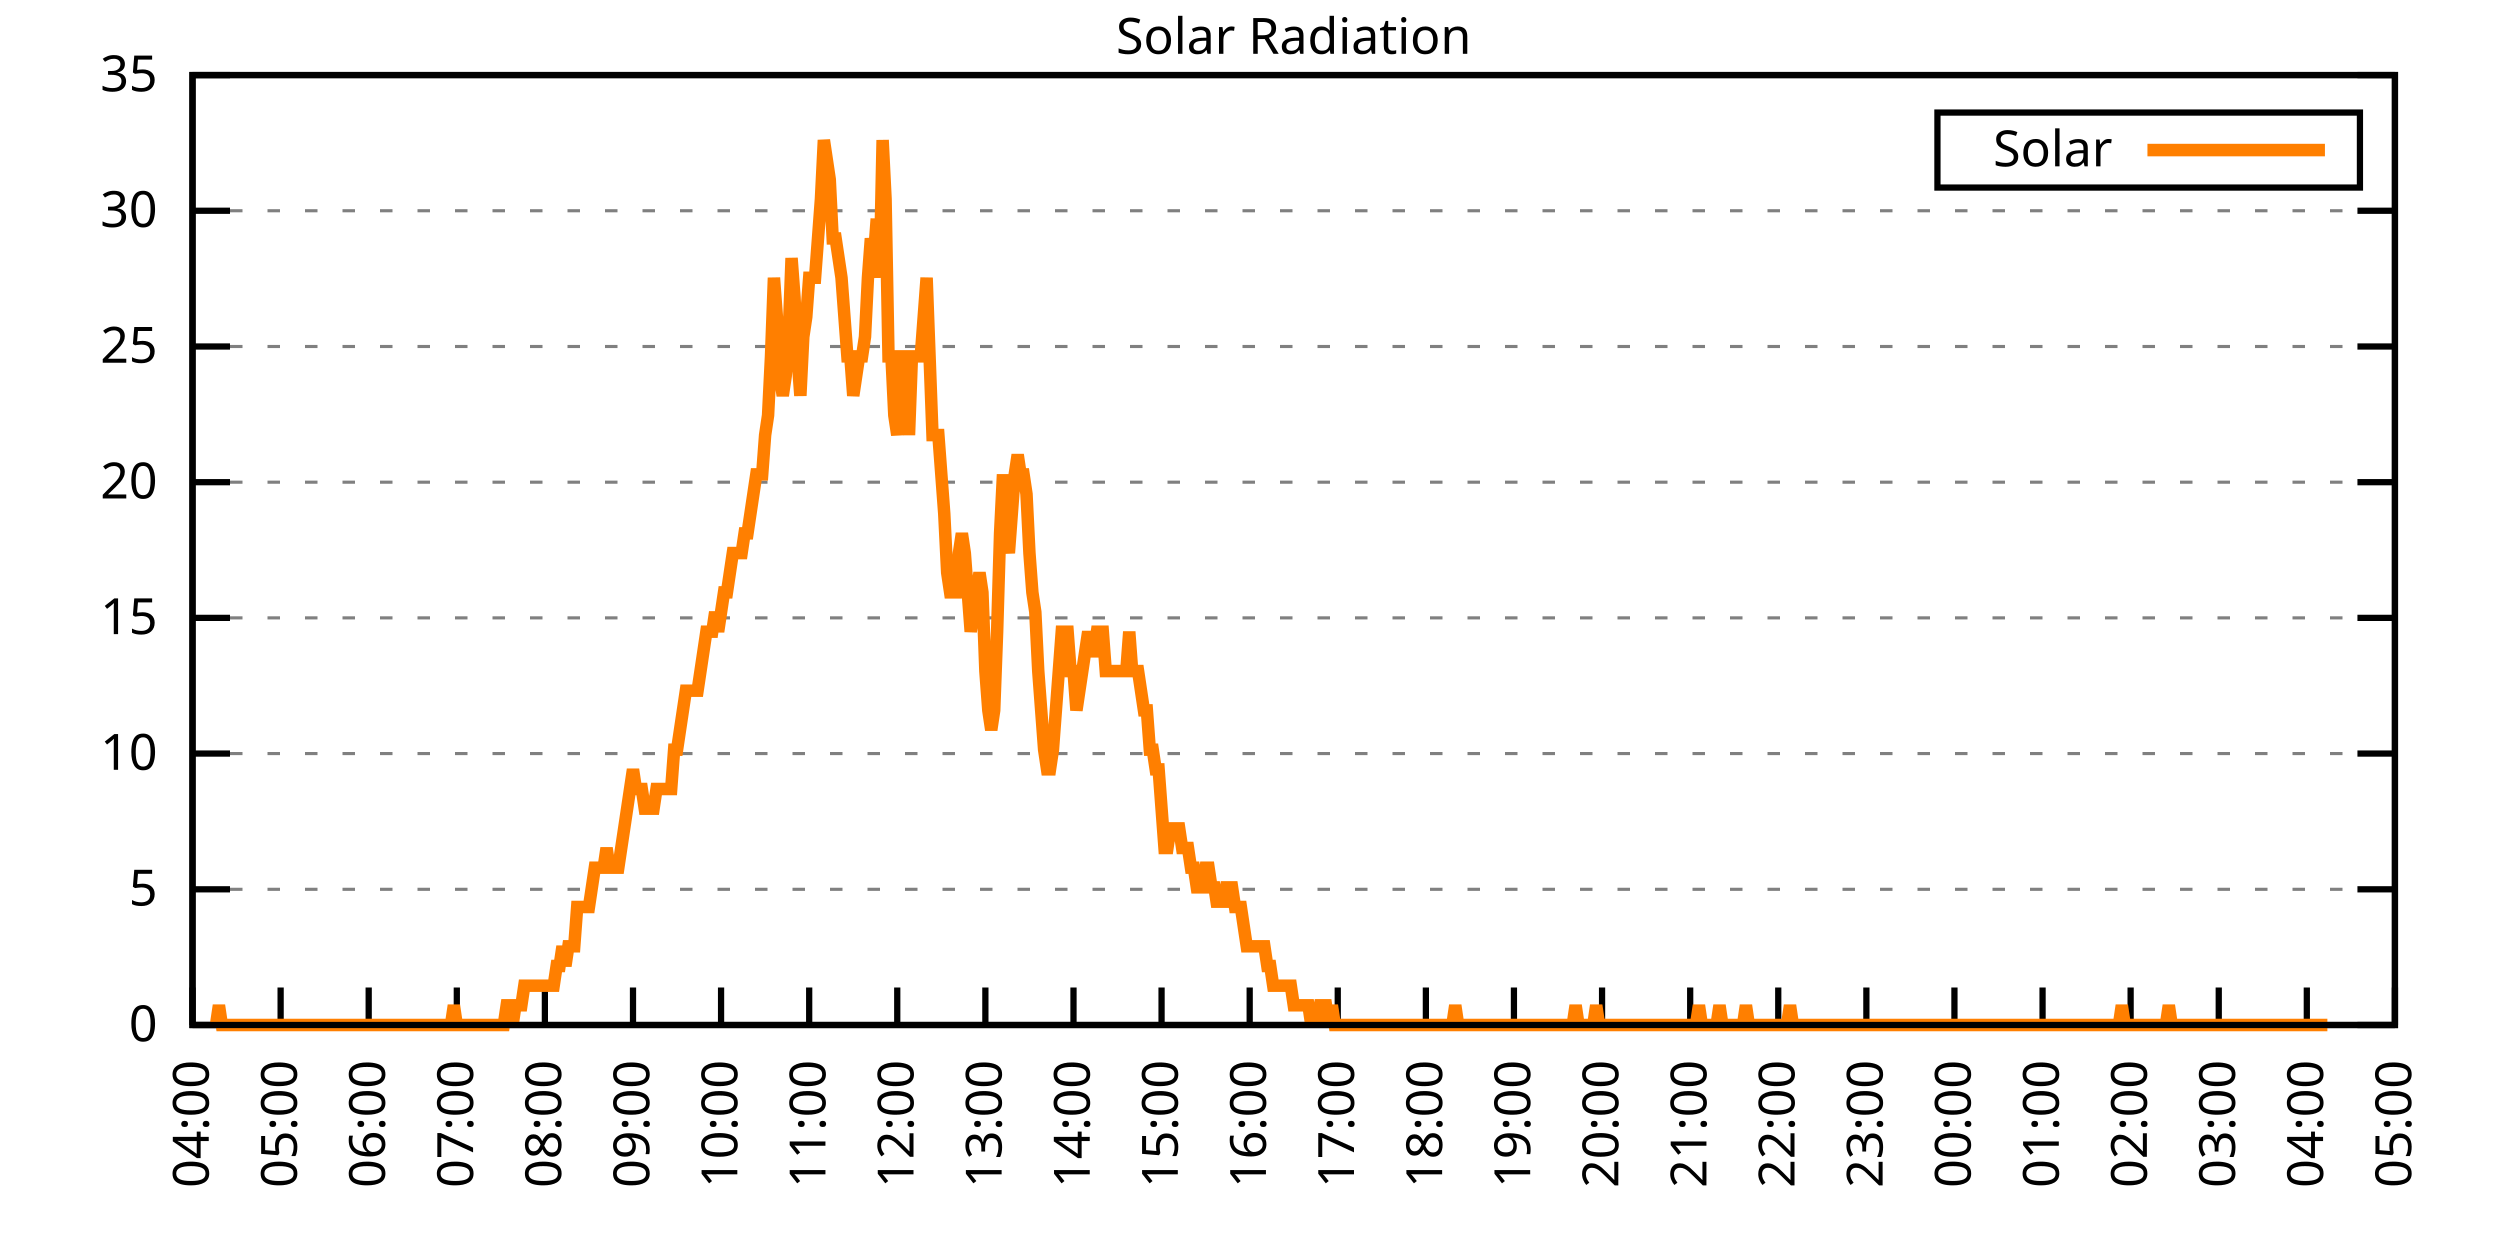
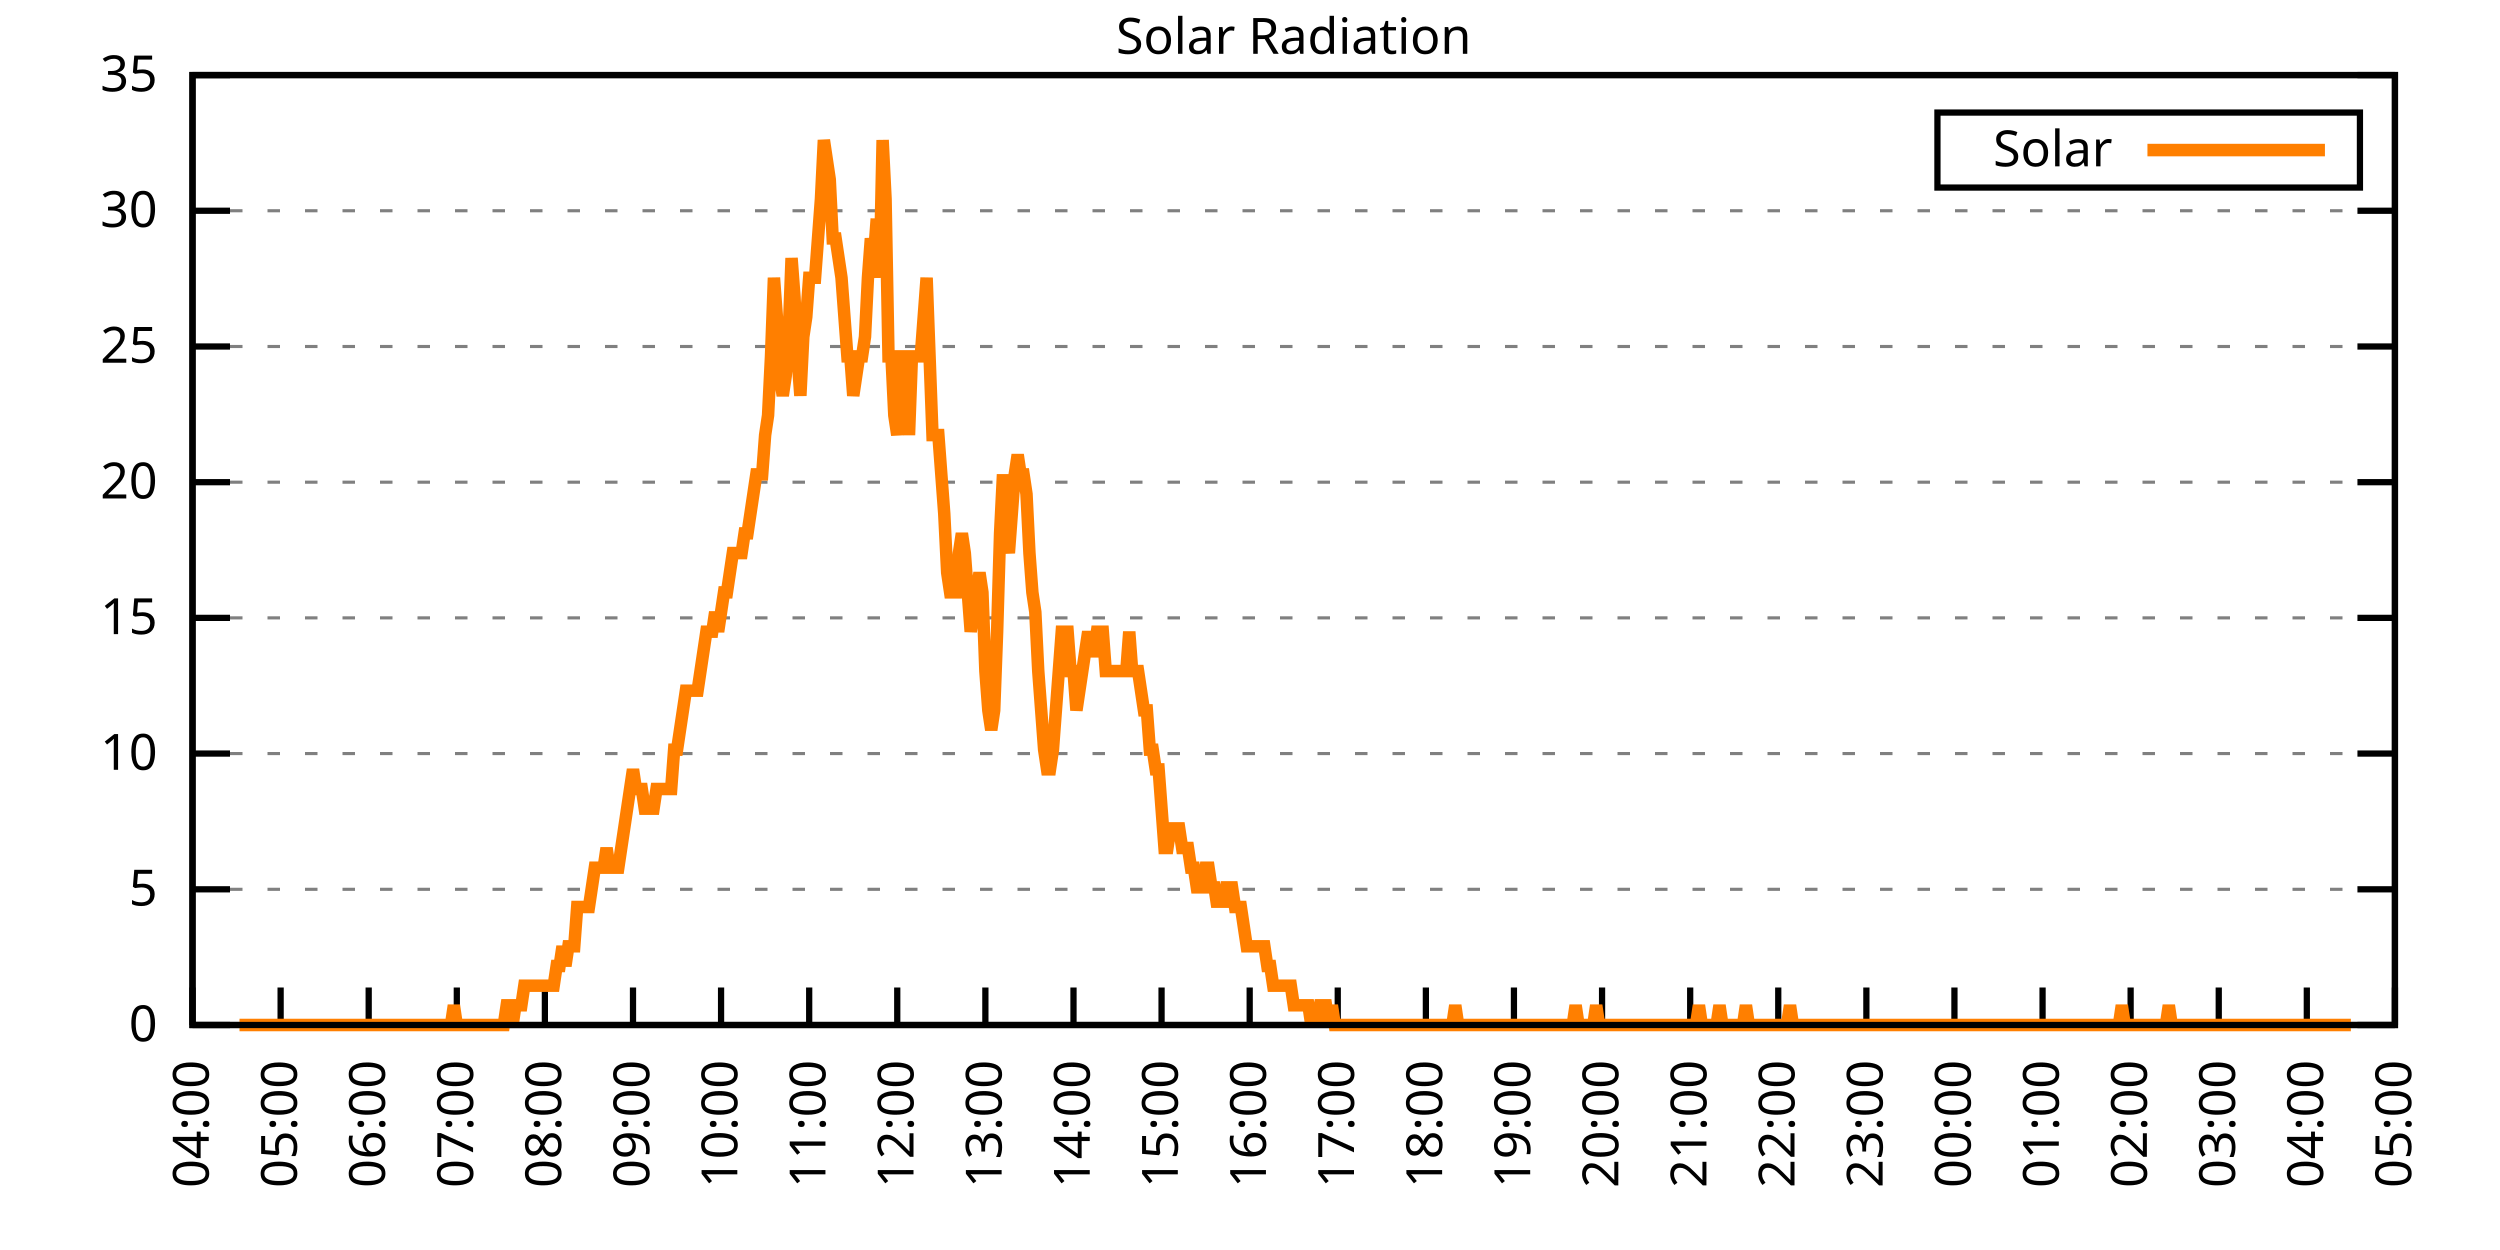
<svg xmlns="http://www.w3.org/2000/svg" xmlns:xlink="http://www.w3.org/1999/xlink" width="400" height="200" viewBox="0 0 400 200">
  <g id="gnuplot_canvas">
    <rect x="0" y="0" width="400" height="200" fill="none" />
    <defs>
      <circle id="gpDot" r="0.5" stroke-width="0.5" stroke="currentColor" />
      <path id="gpPt0" stroke-width="0.333" stroke="currentColor" d="M-1,0 h2 M0,-1 v2" />
      <path id="gpPt1" stroke-width="0.333" stroke="currentColor" d="M-1,-1 L1,1 M1,-1 L-1,1" />
      <path id="gpPt2" stroke-width="0.333" stroke="currentColor" d="M-1,0 L1,0 M0,-1 L0,1 M-1,-1 L1,1 M-1,1 L1,-1" />
      <rect id="gpPt3" stroke-width="0.333" stroke="currentColor" x="-1" y="-1" width="2" height="2" />
      <rect id="gpPt4" stroke-width="0.333" stroke="currentColor" fill="currentColor" x="-1" y="-1" width="2" height="2" />
      <circle id="gpPt5" stroke-width="0.333" stroke="currentColor" cx="0" cy="0" r="1" />
      <use xlink:href="#gpPt5" id="gpPt6" fill="currentColor" stroke="none" />
      <path id="gpPt7" stroke-width="0.333" stroke="currentColor" d="M0,-1.33 L-1.33,0.67 L1.33,0.67 z" />
      <use xlink:href="#gpPt7" id="gpPt8" fill="currentColor" stroke="none" />
      <use xlink:href="#gpPt7" id="gpPt9" stroke="currentColor" transform="rotate(180)" />
      <use xlink:href="#gpPt9" id="gpPt10" fill="currentColor" stroke="none" />
      <use xlink:href="#gpPt3" id="gpPt11" stroke="currentColor" transform="rotate(45)" />
      <use xlink:href="#gpPt11" id="gpPt12" fill="currentColor" stroke="none" />
      <path id="gpPt13" stroke-width="0.333" stroke="currentColor" d="M0,1.330 L1.265,0.411 L0.782,-1.067 L-0.782,-1.076 L-1.265,0.411 z" />
      <use xlink:href="#gpPt13" id="gpPt14" fill="currentColor" stroke="none" />
      <filter id="textbox" filterUnits="objectBoundingBox" x="0" y="0" height="1" width="1">
        <feFlood flood-color="white" flood-opacity="1" result="bgnd" />
        <feComposite in="SourceGraphic" in2="bgnd" operator="atop" />
      </filter>
      <filter id="greybox" filterUnits="objectBoundingBox" x="0" y="0" height="1" width="1">
        <feFlood flood-color="lightgrey" flood-opacity="1" result="grey" />
        <feComposite in="SourceGraphic" in2="grey" operator="atop" />
      </filter>
    </defs>
    <g fill="none" color="white" stroke="currentColor" stroke-width="1.00" stroke-linecap="butt" stroke-linejoin="miter">
</g>
    <g fill="none" color="black" stroke="currentColor" stroke-width="1.00" stroke-linecap="butt" stroke-linejoin="miter">
      <g stroke="none" shape-rendering="crispEdges">
        <polygon fill="rgb(255, 255, 255)" points="30.80,164.00 383.18,164.00 383.18,12.02 30.80,12.02 " />
      </g>
    </g>
    <g fill="none" color="black" stroke="currentColor" stroke-width="1.00" stroke-linecap="butt" stroke-linejoin="miter">
</g>
    <g fill="none" color="black" stroke="black" stroke-width="0.50" stroke-linecap="butt" stroke-linejoin="miter">
</g>
    <g fill="none" color="gray" stroke="currentColor" stroke-width="0.50" stroke-linecap="butt" stroke-linejoin="miter">
      <path stroke="gray" stroke-dasharray="2,4" class="gridline" d="M30.80,164.00 L383.19,164.00  " />
    </g>
    <g fill="none" color="gray" stroke="gray" stroke-width="1.00" stroke-linecap="butt" stroke-linejoin="miter">
</g>
    <g fill="none" color="black" stroke="currentColor" stroke-width="1.00" stroke-linecap="butt" stroke-linejoin="miter">
      <path stroke="black" d="M30.80,164.00 L36.80,164.00 M383.19,164.00 L377.19,164.00  " />
      <g transform="translate(25.20,166.60)" stroke="none" fill="black" font-family="Sans" font-size="8.00" text-anchor="end">
        <text>
          <tspan font-family="Sans"> 0</tspan>
        </text>
      </g>
    </g>
    <g fill="none" color="black" stroke="currentColor" stroke-width="1.00" stroke-linecap="butt" stroke-linejoin="miter">
</g>
    <g fill="none" color="black" stroke="black" stroke-width="0.50" stroke-linecap="butt" stroke-linejoin="miter">
</g>
    <g fill="none" color="gray" stroke="currentColor" stroke-width="0.50" stroke-linecap="butt" stroke-linejoin="miter">
      <path stroke="gray" stroke-dasharray="2,4" class="gridline" d="M30.80,142.29 L383.19,142.29  " />
    </g>
    <g fill="none" color="gray" stroke="gray" stroke-width="1.00" stroke-linecap="butt" stroke-linejoin="miter">
</g>
    <g fill="none" color="black" stroke="currentColor" stroke-width="1.00" stroke-linecap="butt" stroke-linejoin="miter">
      <path stroke="black" d="M30.80,142.29 L36.80,142.29 M383.19,142.29 L377.19,142.29  " />
      <g transform="translate(25.20,144.89)" stroke="none" fill="black" font-family="Sans" font-size="8.00" text-anchor="end">
        <text>
          <tspan font-family="Sans"> 5</tspan>
        </text>
      </g>
    </g>
    <g fill="none" color="black" stroke="currentColor" stroke-width="1.00" stroke-linecap="butt" stroke-linejoin="miter">
</g>
    <g fill="none" color="black" stroke="black" stroke-width="0.50" stroke-linecap="butt" stroke-linejoin="miter">
</g>
    <g fill="none" color="gray" stroke="currentColor" stroke-width="0.50" stroke-linecap="butt" stroke-linejoin="miter">
      <path stroke="gray" stroke-dasharray="2,4" class="gridline" d="M30.80,120.57 L383.19,120.57  " />
    </g>
    <g fill="none" color="gray" stroke="gray" stroke-width="1.00" stroke-linecap="butt" stroke-linejoin="miter">
</g>
    <g fill="none" color="black" stroke="currentColor" stroke-width="1.00" stroke-linecap="butt" stroke-linejoin="miter">
      <path stroke="black" d="M30.80,120.57 L36.80,120.57 M383.19,120.57 L377.19,120.57  " />
      <g transform="translate(25.20,123.17)" stroke="none" fill="black" font-family="Sans" font-size="8.00" text-anchor="end">
        <text>
          <tspan font-family="Sans"> 10</tspan>
        </text>
      </g>
    </g>
    <g fill="none" color="black" stroke="currentColor" stroke-width="1.00" stroke-linecap="butt" stroke-linejoin="miter">
</g>
    <g fill="none" color="black" stroke="black" stroke-width="0.50" stroke-linecap="butt" stroke-linejoin="miter">
</g>
    <g fill="none" color="gray" stroke="currentColor" stroke-width="0.50" stroke-linecap="butt" stroke-linejoin="miter">
      <path stroke="gray" stroke-dasharray="2,4" class="gridline" d="M30.80,98.86 L383.19,98.86  " />
    </g>
    <g fill="none" color="gray" stroke="gray" stroke-width="1.00" stroke-linecap="butt" stroke-linejoin="miter">
</g>
    <g fill="none" color="black" stroke="currentColor" stroke-width="1.00" stroke-linecap="butt" stroke-linejoin="miter">
      <path stroke="black" d="M30.80,98.86 L36.80,98.86 M383.19,98.86 L377.19,98.86  " />
      <g transform="translate(25.20,101.46)" stroke="none" fill="black" font-family="Sans" font-size="8.00" text-anchor="end">
        <text>
          <tspan font-family="Sans"> 15</tspan>
        </text>
      </g>
    </g>
    <g fill="none" color="black" stroke="currentColor" stroke-width="1.00" stroke-linecap="butt" stroke-linejoin="miter">
</g>
    <g fill="none" color="black" stroke="black" stroke-width="0.50" stroke-linecap="butt" stroke-linejoin="miter">
</g>
    <g fill="none" color="gray" stroke="currentColor" stroke-width="0.50" stroke-linecap="butt" stroke-linejoin="miter">
      <path stroke="gray" stroke-dasharray="2,4" class="gridline" d="M30.80,77.15 L383.19,77.15  " />
    </g>
    <g fill="none" color="gray" stroke="gray" stroke-width="1.00" stroke-linecap="butt" stroke-linejoin="miter">
</g>
    <g fill="none" color="black" stroke="currentColor" stroke-width="1.00" stroke-linecap="butt" stroke-linejoin="miter">
      <path stroke="black" d="M30.80,77.15 L36.80,77.15 M383.19,77.15 L377.19,77.15  " />
      <g transform="translate(25.20,79.75)" stroke="none" fill="black" font-family="Sans" font-size="8.00" text-anchor="end">
        <text>
          <tspan font-family="Sans"> 20</tspan>
        </text>
      </g>
    </g>
    <g fill="none" color="black" stroke="currentColor" stroke-width="1.00" stroke-linecap="butt" stroke-linejoin="miter">
</g>
    <g fill="none" color="black" stroke="black" stroke-width="0.50" stroke-linecap="butt" stroke-linejoin="miter">
</g>
    <g fill="none" color="gray" stroke="currentColor" stroke-width="0.50" stroke-linecap="butt" stroke-linejoin="miter">
      <path stroke="gray" stroke-dasharray="2,4" class="gridline" d="M30.80,55.44 L383.19,55.44  " />
    </g>
    <g fill="none" color="gray" stroke="gray" stroke-width="1.00" stroke-linecap="butt" stroke-linejoin="miter">
</g>
    <g fill="none" color="black" stroke="currentColor" stroke-width="1.00" stroke-linecap="butt" stroke-linejoin="miter">
      <path stroke="black" d="M30.80,55.44 L36.80,55.44 M383.19,55.44 L377.19,55.44  " />
      <g transform="translate(25.20,58.04)" stroke="none" fill="black" font-family="Sans" font-size="8.00" text-anchor="end">
        <text>
          <tspan font-family="Sans"> 25</tspan>
        </text>
      </g>
    </g>
    <g fill="none" color="black" stroke="currentColor" stroke-width="1.00" stroke-linecap="butt" stroke-linejoin="miter">
</g>
    <g fill="none" color="black" stroke="black" stroke-width="0.50" stroke-linecap="butt" stroke-linejoin="miter">
</g>
    <g fill="none" color="gray" stroke="currentColor" stroke-width="0.50" stroke-linecap="butt" stroke-linejoin="miter">
      <path stroke="gray" stroke-dasharray="2,4" class="gridline" d="M30.80,33.72 L383.19,33.72  " />
    </g>
    <g fill="none" color="gray" stroke="gray" stroke-width="1.00" stroke-linecap="butt" stroke-linejoin="miter">
</g>
    <g fill="none" color="black" stroke="currentColor" stroke-width="1.00" stroke-linecap="butt" stroke-linejoin="miter">
      <path stroke="black" d="M30.80,33.72 L36.80,33.72 M383.19,33.72 L377.19,33.72  " />
      <g transform="translate(25.20,36.32)" stroke="none" fill="black" font-family="Sans" font-size="8.00" text-anchor="end">
        <text>
          <tspan font-family="Sans"> 30</tspan>
        </text>
      </g>
    </g>
    <g fill="none" color="black" stroke="currentColor" stroke-width="1.00" stroke-linecap="butt" stroke-linejoin="miter">
</g>
    <g fill="none" color="black" stroke="black" stroke-width="0.50" stroke-linecap="butt" stroke-linejoin="miter">
</g>
    <g fill="none" color="gray" stroke="currentColor" stroke-width="0.50" stroke-linecap="butt" stroke-linejoin="miter">
      <path stroke="gray" stroke-dasharray="2,4" class="gridline" d="M30.80,12.01 L383.19,12.01  " />
    </g>
    <g fill="none" color="gray" stroke="gray" stroke-width="1.00" stroke-linecap="butt" stroke-linejoin="miter">
</g>
    <g fill="none" color="black" stroke="currentColor" stroke-width="1.00" stroke-linecap="butt" stroke-linejoin="miter">
      <path stroke="black" d="M30.80,12.01 L36.80,12.01 M383.19,12.01 L377.19,12.01  " />
      <g transform="translate(25.20,14.61)" stroke="none" fill="black" font-family="Sans" font-size="8.00" text-anchor="end">
        <text>
          <tspan font-family="Sans"> 35</tspan>
        </text>
      </g>
    </g>
    <g fill="none" color="black" stroke="currentColor" stroke-width="1.00" stroke-linecap="butt" stroke-linejoin="miter">
      <path stroke="black" d="M30.80,164.00 L30.80,158.00  " />
      <g transform="translate(33.40,169.60) rotate(270.00)" stroke="none" fill="black" font-family="Sans" font-size="8.00" text-anchor="end">
        <text>
          <tspan font-family="Sans">04:00</tspan>
        </text>
      </g>
    </g>
    <g fill="none" color="black" stroke="currentColor" stroke-width="1.00" stroke-linecap="butt" stroke-linejoin="miter">
      <path stroke="black" d="M44.90,164.00 L44.90,158.00  " />
      <g transform="translate(47.50,169.60) rotate(270.00)" stroke="none" fill="black" font-family="Sans" font-size="8.00" text-anchor="end">
        <text>
          <tspan font-family="Sans">05:00</tspan>
        </text>
      </g>
    </g>
    <g fill="none" color="black" stroke="currentColor" stroke-width="1.00" stroke-linecap="butt" stroke-linejoin="miter">
      <path stroke="black" d="M58.99,164.00 L58.99,158.00  " />
      <g transform="translate(61.59,169.60) rotate(270.00)" stroke="none" fill="black" font-family="Sans" font-size="8.00" text-anchor="end">
        <text>
          <tspan font-family="Sans">06:00</tspan>
        </text>
      </g>
    </g>
    <g fill="none" color="black" stroke="currentColor" stroke-width="1.00" stroke-linecap="butt" stroke-linejoin="miter">
      <path stroke="black" d="M73.09,164.00 L73.09,158.00  " />
      <g transform="translate(75.69,169.60) rotate(270.00)" stroke="none" fill="black" font-family="Sans" font-size="8.00" text-anchor="end">
        <text>
          <tspan font-family="Sans">07:00</tspan>
        </text>
      </g>
    </g>
    <g fill="none" color="black" stroke="currentColor" stroke-width="1.00" stroke-linecap="butt" stroke-linejoin="miter">
      <path stroke="black" d="M87.18,164.00 L87.18,158.00  " />
      <g transform="translate(89.78,169.60) rotate(270.00)" stroke="none" fill="black" font-family="Sans" font-size="8.00" text-anchor="end">
        <text>
          <tspan font-family="Sans">08:00</tspan>
        </text>
      </g>
    </g>
    <g fill="none" color="black" stroke="currentColor" stroke-width="1.00" stroke-linecap="butt" stroke-linejoin="miter">
      <path stroke="black" d="M101.28,164.00 L101.28,158.00  " />
      <g transform="translate(103.88,169.60) rotate(270.00)" stroke="none" fill="black" font-family="Sans" font-size="8.00" text-anchor="end">
        <text>
          <tspan font-family="Sans">09:00</tspan>
        </text>
      </g>
    </g>
    <g fill="none" color="black" stroke="currentColor" stroke-width="1.00" stroke-linecap="butt" stroke-linejoin="miter">
      <path stroke="black" d="M115.37,164.00 L115.37,158.00  " />
      <g transform="translate(117.97,169.60) rotate(270.00)" stroke="none" fill="black" font-family="Sans" font-size="8.00" text-anchor="end">
        <text>
          <tspan font-family="Sans">10:00</tspan>
        </text>
      </g>
    </g>
    <g fill="none" color="black" stroke="currentColor" stroke-width="1.00" stroke-linecap="butt" stroke-linejoin="miter">
      <path stroke="black" d="M129.47,164.00 L129.47,158.00  " />
      <g transform="translate(132.07,169.60) rotate(270.00)" stroke="none" fill="black" font-family="Sans" font-size="8.00" text-anchor="end">
        <text>
          <tspan font-family="Sans">11:00</tspan>
        </text>
      </g>
    </g>
    <g fill="none" color="black" stroke="currentColor" stroke-width="1.00" stroke-linecap="butt" stroke-linejoin="miter">
      <path stroke="black" d="M143.56,164.00 L143.56,158.00  " />
      <g transform="translate(146.16,169.60) rotate(270.00)" stroke="none" fill="black" font-family="Sans" font-size="8.00" text-anchor="end">
        <text>
          <tspan font-family="Sans">12:00</tspan>
        </text>
      </g>
    </g>
    <g fill="none" color="black" stroke="currentColor" stroke-width="1.00" stroke-linecap="butt" stroke-linejoin="miter">
      <path stroke="black" d="M157.66,164.00 L157.66,158.00  " />
      <g transform="translate(160.26,169.60) rotate(270.00)" stroke="none" fill="black" font-family="Sans" font-size="8.00" text-anchor="end">
        <text>
          <tspan font-family="Sans">13:00</tspan>
        </text>
      </g>
    </g>
    <g fill="none" color="black" stroke="currentColor" stroke-width="1.00" stroke-linecap="butt" stroke-linejoin="miter">
      <path stroke="black" d="M171.76,164.00 L171.76,158.00  " />
      <g transform="translate(174.36,169.60) rotate(270.00)" stroke="none" fill="black" font-family="Sans" font-size="8.00" text-anchor="end">
        <text>
          <tspan font-family="Sans">14:00</tspan>
        </text>
      </g>
    </g>
    <g fill="none" color="black" stroke="currentColor" stroke-width="1.00" stroke-linecap="butt" stroke-linejoin="miter">
      <path stroke="black" d="M185.85,164.00 L185.85,158.00  " />
      <g transform="translate(188.45,169.60) rotate(270.00)" stroke="none" fill="black" font-family="Sans" font-size="8.00" text-anchor="end">
        <text>
          <tspan font-family="Sans">15:00</tspan>
        </text>
      </g>
    </g>
    <g fill="none" color="black" stroke="currentColor" stroke-width="1.00" stroke-linecap="butt" stroke-linejoin="miter">
      <path stroke="black" d="M199.95,164.00 L199.95,158.00  " />
      <g transform="translate(202.55,169.60) rotate(270.00)" stroke="none" fill="black" font-family="Sans" font-size="8.00" text-anchor="end">
        <text>
          <tspan font-family="Sans">16:00</tspan>
        </text>
      </g>
    </g>
    <g fill="none" color="black" stroke="currentColor" stroke-width="1.00" stroke-linecap="butt" stroke-linejoin="miter">
      <path stroke="black" d="M214.04,164.00 L214.04,158.00  " />
      <g transform="translate(216.64,169.60) rotate(270.00)" stroke="none" fill="black" font-family="Sans" font-size="8.00" text-anchor="end">
        <text>
          <tspan font-family="Sans">17:00</tspan>
        </text>
      </g>
    </g>
    <g fill="none" color="black" stroke="currentColor" stroke-width="1.00" stroke-linecap="butt" stroke-linejoin="miter">
      <path stroke="black" d="M228.14,164.00 L228.14,158.00  " />
      <g transform="translate(230.74,169.60) rotate(270.00)" stroke="none" fill="black" font-family="Sans" font-size="8.00" text-anchor="end">
        <text>
          <tspan font-family="Sans">18:00</tspan>
        </text>
      </g>
    </g>
    <g fill="none" color="black" stroke="currentColor" stroke-width="1.00" stroke-linecap="butt" stroke-linejoin="miter">
      <path stroke="black" d="M242.23,164.00 L242.23,158.00  " />
      <g transform="translate(244.83,169.60) rotate(270.00)" stroke="none" fill="black" font-family="Sans" font-size="8.00" text-anchor="end">
        <text>
          <tspan font-family="Sans">19:00</tspan>
        </text>
      </g>
    </g>
    <g fill="none" color="black" stroke="currentColor" stroke-width="1.00" stroke-linecap="butt" stroke-linejoin="miter">
      <path stroke="black" d="M256.33,164.00 L256.33,158.00  " />
      <g transform="translate(258.93,169.60) rotate(270.00)" stroke="none" fill="black" font-family="Sans" font-size="8.00" text-anchor="end">
        <text>
          <tspan font-family="Sans">20:00</tspan>
        </text>
      </g>
    </g>
    <g fill="none" color="black" stroke="currentColor" stroke-width="1.00" stroke-linecap="butt" stroke-linejoin="miter">
      <path stroke="black" d="M270.43,164.00 L270.43,158.00  " />
      <g transform="translate(273.03,169.60) rotate(270.00)" stroke="none" fill="black" font-family="Sans" font-size="8.00" text-anchor="end">
        <text>
          <tspan font-family="Sans">21:00</tspan>
        </text>
      </g>
    </g>
    <g fill="none" color="black" stroke="currentColor" stroke-width="1.00" stroke-linecap="butt" stroke-linejoin="miter">
      <path stroke="black" d="M284.52,164.00 L284.52,158.00  " />
      <g transform="translate(287.12,169.60) rotate(270.00)" stroke="none" fill="black" font-family="Sans" font-size="8.00" text-anchor="end">
        <text>
          <tspan font-family="Sans">22:00</tspan>
        </text>
      </g>
    </g>
    <g fill="none" color="black" stroke="currentColor" stroke-width="1.00" stroke-linecap="butt" stroke-linejoin="miter">
      <path stroke="black" d="M298.62,164.00 L298.62,158.00  " />
      <g transform="translate(301.22,169.60) rotate(270.00)" stroke="none" fill="black" font-family="Sans" font-size="8.00" text-anchor="end">
        <text>
          <tspan font-family="Sans">23:00</tspan>
        </text>
      </g>
    </g>
    <g fill="none" color="black" stroke="currentColor" stroke-width="1.00" stroke-linecap="butt" stroke-linejoin="miter">
      <path stroke="black" d="M312.71,164.00 L312.71,158.00  " />
      <g transform="translate(315.31,169.60) rotate(270.00)" stroke="none" fill="black" font-family="Sans" font-size="8.00" text-anchor="end">
        <text>
          <tspan font-family="Sans">00:00</tspan>
        </text>
      </g>
    </g>
    <g fill="none" color="black" stroke="currentColor" stroke-width="1.00" stroke-linecap="butt" stroke-linejoin="miter">
      <path stroke="black" d="M326.81,164.00 L326.81,158.00  " />
      <g transform="translate(329.41,169.60) rotate(270.00)" stroke="none" fill="black" font-family="Sans" font-size="8.00" text-anchor="end">
        <text>
          <tspan font-family="Sans">01:00</tspan>
        </text>
      </g>
    </g>
    <g fill="none" color="black" stroke="currentColor" stroke-width="1.00" stroke-linecap="butt" stroke-linejoin="miter">
      <path stroke="black" d="M340.90,164.00 L340.90,158.00  " />
      <g transform="translate(343.50,169.60) rotate(270.00)" stroke="none" fill="black" font-family="Sans" font-size="8.00" text-anchor="end">
        <text>
          <tspan font-family="Sans">02:00</tspan>
        </text>
      </g>
    </g>
    <g fill="none" color="black" stroke="currentColor" stroke-width="1.00" stroke-linecap="butt" stroke-linejoin="miter">
      <path stroke="black" d="M355.00,164.00 L355.00,158.00  " />
      <g transform="translate(357.60,169.60) rotate(270.00)" stroke="none" fill="black" font-family="Sans" font-size="8.00" text-anchor="end">
        <text>
          <tspan font-family="Sans">03:00</tspan>
        </text>
      </g>
    </g>
    <g fill="none" color="black" stroke="currentColor" stroke-width="1.00" stroke-linecap="butt" stroke-linejoin="miter">
      <path stroke="black" d="M369.09,164.00 L369.09,158.00  " />
      <g transform="translate(371.69,169.60) rotate(270.00)" stroke="none" fill="black" font-family="Sans" font-size="8.00" text-anchor="end">
        <text>
          <tspan font-family="Sans">04:00</tspan>
        </text>
      </g>
    </g>
    <g fill="none" color="black" stroke="currentColor" stroke-width="1.00" stroke-linecap="butt" stroke-linejoin="miter">
      <path stroke="black" d="M383.19,164.00 L383.19,158.00  " />
      <g transform="translate(385.79,169.60) rotate(270.00)" stroke="none" fill="black" font-family="Sans" font-size="8.00" text-anchor="end">
        <text>
          <tspan font-family="Sans">05:00</tspan>
        </text>
      </g>
    </g>
    <g fill="none" color="black" stroke="currentColor" stroke-width="1.00" stroke-linecap="butt" stroke-linejoin="miter">
</g>
    <g fill="none" color="black" stroke="currentColor" stroke-width="1.00" stroke-linecap="butt" stroke-linejoin="miter">
      <path stroke="black" d="M30.80,12.01 L30.80,164.00 L383.19,164.00 L383.19,12.01 L30.80,12.01 Z  " />
    </g>
    <g fill="none" color="black" stroke="currentColor" stroke-width="1.00" stroke-linecap="butt" stroke-linejoin="miter">
</g>
    <g fill="none" color="black" stroke="currentColor" stroke-width="1.00" stroke-linecap="butt" stroke-linejoin="miter">
      <path stroke="black" d="M309.99,30.01 L309.99,18.01 L377.59,18.01 L377.59,30.01 L309.99,30.01 Z  " />
    </g>
    <g id="Solar_Radiation_plot_1">
      <g fill="none" color="white" stroke="black" stroke-width="2.00" stroke-linecap="butt" stroke-linejoin="miter">
</g>
      <g fill="none" color="black" stroke="currentColor" stroke-width="2.00" stroke-linecap="butt" stroke-linejoin="miter">
        <g transform="translate(337.99,26.61)" stroke="none" fill="black" font-family="Sans" font-size="8.00" text-anchor="end">
          <text>
            <tspan font-family="Sans">Solar</tspan>
          </text>
        </g>
      </g>
      <g fill="none" color="black" stroke="currentColor" stroke-width="2.00" stroke-linecap="butt" stroke-linejoin="miter">
-         <path stroke="rgb(255, 127,   0)" d="M343.59,24.01 L371.99,24.01 M34.56,164.00 L35.03,160.85 L35.50,164.00 L35.97,164.00 L36.44,164.00 L36.91,164.00   L37.38,164.00 L37.85,164.00 L38.32,164.00 L38.79,164.00 L39.26,164.00 L39.73,164.00 L40.20,164.00 L40.67,164.00   L41.14,164.00 L41.61,164.00 L42.08,164.00 L42.55,164.00 L43.02,164.00 L43.49,164.00 L43.96,164.00 L44.43,164.00   L44.90,164.00 L45.37,164.00 L45.84,164.00 L46.31,164.00 L46.78,164.00 L47.24,164.00 L47.71,164.00 L48.18,164.00   L48.65,164.00 L49.12,164.00 L49.59,164.00 L50.06,164.00 L50.53,164.00 L51.00,164.00 L51.47,164.00 L51.94,164.00   L52.41,164.00 L52.88,164.00 L53.35,164.00 L53.82,164.00 L54.29,164.00 L54.76,164.00 L55.23,164.00 L55.70,164.00   L56.17,164.00 L56.64,164.00 L57.11,164.00 L57.58,164.00 L58.05,164.00 L58.52,164.00 L58.99,164.00 L59.46,164.00   L59.93,164.00 L60.40,164.00 L60.87,164.00 L61.34,164.00 L61.81,164.00 L62.28,164.00 L62.75,164.00 L63.22,164.00   L63.69,164.00 L64.16,164.00 L64.63,164.00 L65.10,164.00 L65.57,164.00 L66.04,164.00 L66.51,164.00 L66.98,164.00   L67.45,164.00 L67.92,164.00 L68.39,164.00 L68.86,164.00 L69.33,164.00 L69.80,164.00 L70.27,164.00 L70.74,164.00   L71.21,164.00 L71.68,164.00 L72.15,164.00 L72.62,160.85 L73.09,164.00 L73.56,164.00 L74.03,164.00 L74.50,164.00   L74.97,164.00 L75.44,164.00 L75.91,164.00 L76.38,164.00 L76.85,164.00 L77.32,164.00 L77.79,164.00 L78.26,164.00   L78.73,164.00 L79.19,164.00 L79.66,164.00 L80.13,164.00 L80.60,164.00 L81.07,160.85 L81.54,160.85 L82.01,164.00   L82.48,160.85 L82.95,160.85 L83.42,160.85 L83.89,157.71 L84.36,157.71 L84.83,157.71 L85.30,157.71 L85.77,157.71   L86.24,157.71 L86.71,157.71 L87.18,157.71 L87.65,157.71 L88.12,157.71 L88.59,157.71 L89.06,154.56 L89.53,154.56   L90.00,151.41 L90.47,154.56 L90.94,151.41 L91.41,151.41 L91.88,151.41 L92.35,145.12 L92.82,145.12 L93.29,145.12   L93.76,145.12 L94.23,145.12 L94.70,141.98 L95.17,138.83 L95.64,138.83 L96.11,138.83 L96.58,138.83 L97.05,135.68   L97.52,138.83 L97.99,138.83 L98.46,138.83 L98.93,138.83 L99.40,135.68 L99.87,132.54 L100.34,129.39 L100.81,126.24   L101.28,123.10 L101.75,126.24 L102.22,126.24 L102.69,126.24 L103.16,129.39 L103.63,129.39 L104.10,129.39 L104.57,129.39   L105.04,126.24 L105.51,126.24 L105.98,126.24 L106.45,126.24 L106.92,126.24 L107.39,126.24 L107.86,119.95 L108.33,119.95   L108.80,116.80 L109.27,113.66 L109.74,110.51 L110.21,110.51 L110.68,110.51 L111.14,110.51 L111.61,110.51 L112.08,107.37   L112.55,104.22 L113.02,101.07 L113.49,101.07 L113.96,101.07 L114.43,97.93 L114.90,101.07 L115.37,97.93 L115.84,94.78   L116.31,94.78 L116.78,91.63 L117.25,88.49 L117.72,88.49 L118.19,88.49 L118.66,88.49 L119.13,85.34 L119.60,85.34   L120.07,82.19 L120.54,79.05 L121.01,75.90 L121.48,75.90 L121.95,75.90 L122.42,69.61 L122.89,66.46 L123.36,57.02   L123.83,44.44 L124.30,50.73 L124.77,60.17 L125.24,63.32 L125.71,60.17 L126.18,53.88 L126.65,41.29 L127.12,47.58   L127.59,57.02 L128.06,63.32 L128.53,53.88 L129.00,50.73 L129.47,44.44 L129.94,44.44 L130.41,44.44 L130.88,38.15   L131.35,31.85 L131.82,22.41 L132.29,25.56 L132.76,28.71 L133.23,38.15 L133.70,38.15 L134.17,41.29 L134.64,44.44   L135.11,50.73 L135.58,57.02 L136.05,57.02 L136.52,63.32 L136.99,60.17 L137.46,57.02 L137.93,57.02 L138.40,53.88   L138.87,44.44 L139.34,38.15 L139.81,41.29 L140.28,35.00 L140.75,44.44 L141.22,22.41 L141.69,31.85 L142.16,57.02   L142.63,57.02 L143.09,66.46 L143.56,69.61 L144.03,57.02 L144.50,57.02 L144.97,60.17 L145.44,69.61 L145.91,57.02   L146.38,57.02 L146.85,57.02 L147.32,57.02 L147.79,50.73 L148.26,44.44 L148.73,57.02 L149.20,69.61 L149.67,69.61   L150.14,69.61 L150.61,75.90 L151.08,82.19 L151.55,91.63 L152.02,94.78 L152.49,94.78 L152.96,94.78 L153.43,88.49   L153.90,85.34 L154.37,88.49 L154.84,94.78 L155.31,101.07 L155.78,97.93 L156.25,94.78 L156.72,91.63 L157.19,94.78   L157.66,107.37 L158.13,113.66 L158.60,116.80 L159.07,113.66 L159.54,101.07 L160.01,85.34 L160.48,75.90 L160.95,85.34   L161.42,88.49 L161.89,82.19 L162.36,75.90 L162.83,72.76 L163.30,75.90 L163.77,75.90 L164.24,79.05 L164.71,88.49   L165.18,94.78 L165.65,97.93 L166.12,107.37 L166.59,113.66 L167.06,119.95 L167.53,123.10 L168.00,123.10 L168.47,119.95   L168.94,113.66 L169.41,107.37 L169.88,101.07 L170.35,101.07 L170.82,101.07 L171.29,107.37 L171.76,107.37 L172.23,113.66   L172.70,110.51 L173.17,107.37 L173.64,104.22 L174.11,101.07 L174.58,104.22 L175.04,104.22 L175.51,101.07 L175.98,101.07   L176.45,101.07 L176.92,107.37 L177.39,107.37 L177.86,107.37 L178.33,107.37 L178.80,107.37 L179.27,107.37 L179.74,107.37   L180.21,107.37 L180.68,101.07 L181.15,107.37 L181.62,107.37 L182.09,107.37 L182.56,110.51 L183.03,113.66 L183.50,113.66   L183.97,119.95 L184.44,119.95 L184.91,123.10 L185.38,123.10 L185.85,129.39 L186.32,135.68 L186.79,135.68 L187.26,132.54   L187.73,132.54 L188.20,132.54 L188.67,132.54 L189.14,135.68 L189.61,135.68 L190.08,135.68 L190.55,138.83 L191.02,138.83   L191.49,141.98 L191.96,141.98 L192.43,141.98 L192.90,138.83 L193.37,138.83 L193.84,141.98 L194.31,141.98 L194.78,145.12   L195.25,141.98 L195.72,145.12 L196.19,141.98 L196.66,141.98 L197.13,141.98 L197.60,145.12 L198.07,145.12 L198.54,145.12   L199.01,148.27 L199.48,151.41 L199.95,151.41 L200.42,151.41 L200.89,151.41 L201.36,151.41 L201.83,151.41 L202.30,151.41   L202.77,154.56 L203.24,154.56 L203.71,157.71 L204.18,157.71 L204.65,157.71 L205.12,157.71 L205.59,157.71 L206.06,157.71   L206.53,157.71 L207.00,160.85 L207.46,160.85 L207.93,160.85 L208.40,160.85 L208.87,160.85 L209.34,160.85 L209.81,164.00   L210.28,160.85 L210.75,164.00 L211.22,160.85 L211.69,160.85 L212.16,160.85 L212.63,164.00 L213.10,160.85 L213.57,164.00   L214.04,164.00 L214.51,164.00 L214.98,164.00 L215.45,164.00 L215.92,164.00 L216.39,164.00 L216.86,164.00 L217.33,164.00   L217.80,164.00 L218.27,164.00 L218.74,164.00 L219.21,164.00 L219.68,164.00 L220.15,164.00 L220.62,164.00 L221.09,164.00   L221.56,164.00 L222.03,164.00 L222.50,164.00 L222.97,164.00 L223.44,164.00 L223.91,164.00 L224.38,164.00 L224.85,164.00   L225.32,164.00 L225.79,164.00 L226.26,164.00 L226.73,164.00 L227.20,164.00 L227.67,164.00 L228.14,164.00 L228.61,164.00   L229.08,164.00 L229.55,164.00 L230.02,164.00 L230.49,164.00 L230.96,164.00 L231.43,164.00 L231.90,164.00 L232.37,164.00   L232.84,160.85 L233.31,164.00 L233.78,164.00 L234.25,164.00 L234.72,164.00 L235.19,164.00 L235.66,164.00 L236.13,164.00   L236.60,164.00 L237.07,164.00 L237.54,164.00 L238.01,164.00 L238.48,164.00 L238.95,164.00 L239.41,164.00 L239.88,164.00   L240.35,164.00 L240.82,164.00 L241.29,164.00 L241.76,164.00 L242.23,164.00 L242.70,164.00 L243.17,164.00 L243.64,164.00   L244.11,164.00 L244.58,164.00 L245.05,164.00 L245.52,164.00 L245.99,164.00 L246.46,164.00 L246.93,164.00 L247.40,164.00   L247.87,164.00 L248.34,164.00 L248.81,164.00 L249.28,164.00 L249.75,164.00 L250.22,164.00 L250.69,164.00 L251.16,164.00   L251.63,164.00 L252.10,160.85 L252.57,164.00 L253.04,164.00 L253.51,164.00 L253.98,164.00 L254.45,164.00 L254.92,164.00   L255.39,160.85 L255.86,164.00 L256.33,164.00 L256.80,164.00 L257.27,164.00 L257.74,164.00 L258.21,164.00 L258.68,164.00   L259.15,164.00 L259.62,164.00 L260.09,164.00 L260.56,164.00 L261.03,164.00 L261.50,164.00 L261.97,164.00 L262.44,164.00   L262.91,164.00 L263.38,164.00 L263.85,164.00 L264.32,164.00 L264.79,164.00 L265.26,164.00 L265.73,164.00 L266.20,164.00   L266.67,164.00 L267.14,164.00 L267.61,164.00 L268.08,164.00 L268.55,164.00 L269.02,164.00 L269.49,164.00 L269.96,164.00   L270.43,164.00 L270.90,164.00 L271.36,164.00 L271.83,160.85 L272.30,164.00 L272.77,164.00 L273.24,164.00 L273.71,164.00   L274.18,164.00 L274.65,164.00 L275.12,160.85 L275.59,164.00 L276.06,164.00 L276.53,164.00 L277.00,164.00 L277.47,164.00   L277.94,164.00 L278.41,164.00 L278.88,164.00 L279.35,160.85 L279.82,164.00 L280.29,164.00 L280.76,164.00 L281.23,164.00   L281.70,164.00 L282.17,164.00 L282.64,164.00 L283.11,164.00 L283.58,164.00 L284.05,164.00 L284.52,164.00 L284.99,164.00   L285.46,164.00 L285.93,164.00 L286.40,160.85 L286.87,164.00 L287.34,164.00 L287.81,164.00 L288.28,164.00 L288.75,164.00   L289.22,164.00 L289.69,164.00 L290.16,164.00 L290.63,164.00 L291.10,164.00 L291.57,164.00 L292.04,164.00 L292.51,164.00   L292.98,164.00 L293.45,164.00 L293.92,164.00 L294.39,164.00 L294.86,164.00 L295.33,164.00 L295.80,164.00 L296.27,164.00   L296.74,164.00 L297.21,164.00 L297.68,164.00 L298.15,164.00 L298.62,164.00 L299.09,164.00 L299.56,164.00 L300.03,164.00   L300.50,164.00 L300.97,164.00 L301.44,164.00 L301.91,164.00 L302.38,164.00 L302.85,164.00 L303.31,164.00 L303.78,164.00   L304.25,164.00 L304.72,164.00 L305.19,164.00 L305.66,164.00 L306.13,164.00 L306.60,164.00 L307.07,164.00 L307.54,164.00   L308.01,164.00 L308.48,164.00 L308.95,164.00 L309.42,164.00 L309.89,164.00 L310.36,164.00 L310.83,164.00 L311.30,164.00   L311.77,164.00 L312.24,164.00 L312.71,164.00 L313.18,164.00 L313.65,164.00 L314.12,164.00 L314.59,164.00 L315.06,164.00   L315.53,164.00 L316.00,164.00 L316.47,164.00 L316.94,164.00 L317.41,164.00 L317.88,164.00 L318.35,164.00 L318.82,164.00   L319.29,164.00 L319.76,164.00 L320.23,164.00 L320.70,164.00 L321.17,164.00 L321.64,164.00 L322.11,164.00 L322.58,164.00   L323.05,164.00 L323.52,164.00 L323.99,164.00 L324.46,164.00 L324.93,164.00 L325.40,164.00 L325.87,164.00 L326.34,164.00   L326.81,164.00 L327.28,164.00 L327.75,164.00 L328.22,164.00 L328.69,164.00 L329.16,164.00 L329.63,164.00 L330.10,164.00   L330.57,164.00 L331.04,164.00 L331.51,164.00 L331.98,164.00 L332.45,164.00 L332.92,164.00 L333.39,164.00 L333.86,164.00   L334.33,164.00 L334.80,164.00 L335.26,164.00 L335.73,164.00 L336.20,164.00 L336.67,164.00 L337.14,164.00 L337.61,164.00   L338.08,164.00 L338.55,164.00 L339.02,164.00 L339.49,160.85 L339.96,164.00 L340.43,164.00 L340.90,164.00 L341.37,164.00   L341.84,164.00 L342.31,164.00 L342.78,164.00 L343.25,164.00 L343.72,164.00 L344.19,164.00 L344.66,164.00 L345.13,164.00   L345.60,164.00 L346.07,164.00 L346.54,164.00 L347.01,160.85 L347.48,164.00 L347.95,164.00 L348.42,164.00 L348.89,164.00   L349.36,164.00 L349.83,164.00 L350.30,164.00 L350.77,164.00 L351.24,164.00 L351.71,164.00 L352.18,164.00 L352.65,164.00   L353.12,164.00 L353.59,164.00 L354.06,164.00 L354.53,164.00 L355.00,164.00 L355.47,164.00 L355.94,164.00 L356.41,164.00   L356.88,164.00 L357.35,164.00 L357.82,164.00 L358.29,164.00 L358.76,164.00 L359.23,164.00 L359.70,164.00 L360.17,164.00   L360.64,164.00 L361.11,164.00 L361.58,164.00 L362.05,164.00 L362.52,164.00 L362.99,164.00 L363.46,164.00 L363.93,164.00   L364.40,164.00 L364.87,164.00 L365.34,164.00 L365.81,164.00 L366.28,164.00 L366.75,164.00 L367.21,164.00 L367.68,164.00   L368.15,164.00 L368.62,164.00 L369.09,164.00 L369.56,164.00 L370.03,164.00 L370.50,164.00 L370.97,164.00 L371.44,164.00   L371.91,164.00 L372.38,164.00  " />
+         <path stroke="rgb(255, 127,   0)" d="M343.59,24.01 L371.99,24.01 M38.32,164.00 L38.79,164.00 L39.26,164.00 L39.73,164.00 L40.20,164.00 L40.67,164.00   L41.14,164.00 L41.61,164.00 L42.08,164.00 L42.55,164.00 L43.02,164.00 L43.49,164.00 L43.96,164.00 L44.43,164.00   L44.90,164.00 L45.37,164.00 L45.84,164.00 L46.31,164.00 L46.78,164.00 L47.24,164.00 L47.71,164.00 L48.18,164.00   L48.65,164.00 L49.12,164.00 L49.59,164.00 L50.06,164.00 L50.53,164.00 L51.00,164.00 L51.47,164.00 L51.94,164.00   L52.41,164.00 L52.88,164.00 L53.35,164.00 L53.82,164.00 L54.29,164.00 L54.76,164.00 L55.23,164.00 L55.70,164.00   L56.17,164.00 L56.64,164.00 L57.11,164.00 L57.58,164.00 L58.05,164.00 L58.52,164.00 L58.99,164.00 L59.46,164.00   L59.93,164.00 L60.40,164.00 L60.87,164.00 L61.34,164.00 L61.81,164.00 L62.28,164.00 L62.75,164.00 L63.22,164.00   L63.69,164.00 L64.16,164.00 L64.63,164.00 L65.10,164.00 L65.57,164.00 L66.04,164.00 L66.51,164.00 L66.98,164.00   L67.45,164.00 L67.92,164.00 L68.39,164.00 L68.86,164.00 L69.33,164.00 L69.80,164.00 L70.27,164.00 L70.74,164.00   L71.21,164.00 L71.68,164.00 L72.15,164.00 L72.62,160.85 L73.09,164.00 L73.56,164.00 L74.03,164.00 L74.50,164.00   L74.97,164.00 L75.44,164.00 L75.91,164.00 L76.38,164.00 L76.85,164.00 L77.32,164.00 L77.79,164.00 L78.26,164.00   L78.73,164.00 L79.19,164.00 L79.66,164.00 L80.13,164.00 L80.60,164.00 L81.07,160.85 L81.54,160.85 L82.01,164.00   L82.48,160.85 L82.95,160.85 L83.42,160.85 L83.89,157.71 L84.36,157.71 L84.83,157.71 L85.30,157.71 L85.77,157.71   L86.24,157.71 L86.71,157.71 L87.18,157.71 L87.65,157.71 L88.12,157.71 L88.59,157.71 L89.06,154.56 L89.53,154.56   L90.00,151.41 L90.47,154.56 L90.94,151.41 L91.41,151.41 L91.88,151.41 L92.35,145.12 L92.82,145.12 L93.29,145.12   L93.76,145.12 L94.23,145.12 L94.70,141.98 L95.17,138.83 L95.64,138.83 L96.11,138.83 L96.58,138.83 L97.05,135.68   L97.52,138.83 L97.99,138.83 L98.46,138.83 L98.93,138.83 L99.40,135.68 L99.87,132.54 L100.34,129.39 L100.81,126.24   L101.28,123.10 L101.75,126.24 L102.22,126.24 L102.69,126.24 L103.16,129.39 L103.63,129.39 L104.10,129.39 L104.57,129.39   L105.04,126.24 L105.51,126.24 L105.98,126.24 L106.45,126.24 L106.92,126.24 L107.39,126.24 L107.86,119.95 L108.33,119.95   L108.80,116.80 L109.27,113.66 L109.74,110.51 L110.21,110.51 L110.68,110.51 L111.14,110.51 L111.61,110.51 L112.08,107.37   L112.55,104.22 L113.02,101.07 L113.49,101.07 L113.96,101.07 L114.43,97.93 L114.90,101.07 L115.37,97.93 L115.84,94.78   L116.31,94.78 L116.78,91.63 L117.25,88.49 L117.72,88.49 L118.19,88.49 L118.66,88.49 L119.13,85.34 L119.60,85.34   L120.07,82.19 L120.54,79.05 L121.01,75.90 L121.48,75.90 L121.95,75.90 L122.42,69.61 L122.89,66.46 L123.36,57.02   L123.83,44.44 L124.30,50.73 L124.77,60.17 L125.24,63.32 L125.71,60.17 L126.18,53.88 L126.65,41.29 L127.12,47.58   L127.59,57.02 L128.06,63.32 L128.53,53.88 L129.00,50.73 L129.47,44.44 L129.94,44.44 L130.41,44.44 L130.88,38.15   L131.35,31.85 L131.82,22.41 L132.29,25.56 L132.76,28.71 L133.23,38.15 L133.70,38.15 L134.17,41.29 L134.64,44.44   L135.11,50.73 L135.58,57.02 L136.05,57.02 L136.52,63.32 L136.99,60.17 L137.46,57.02 L137.93,57.02 L138.40,53.88   L138.87,44.44 L139.34,38.15 L139.81,41.29 L140.28,35.00 L140.75,44.44 L141.22,22.41 L141.69,31.85 L142.16,57.02   L142.63,57.02 L143.09,66.46 L143.56,69.61 L144.03,57.02 L144.50,57.02 L144.97,60.17 L145.44,69.61 L145.91,57.02   L146.38,57.02 L146.85,57.02 L147.32,57.02 L147.79,50.73 L148.26,44.44 L148.73,57.02 L149.20,69.61 L149.67,69.61   L150.14,69.61 L150.61,75.90 L151.08,82.19 L151.55,91.63 L152.02,94.78 L152.49,94.78 L152.96,94.78 L153.43,88.49   L153.90,85.34 L154.37,88.49 L154.84,94.78 L155.31,101.07 L155.78,97.93 L156.25,94.78 L156.72,91.63 L157.19,94.78   L157.66,107.37 L158.13,113.66 L158.60,116.80 L159.07,113.66 L159.54,101.07 L160.01,85.34 L160.48,75.90 L160.95,85.34   L161.42,88.49 L161.89,82.19 L162.36,75.90 L162.83,72.76 L163.30,75.90 L163.77,75.90 L164.24,79.05 L164.71,88.49   L165.18,94.78 L165.65,97.93 L166.12,107.37 L166.59,113.66 L167.06,119.95 L167.53,123.10 L168.00,123.10 L168.47,119.95   L168.94,113.66 L169.41,107.37 L169.88,101.07 L170.35,101.07 L170.82,101.07 L171.29,107.37 L171.76,107.37 L172.23,113.66   L172.70,110.51 L173.17,107.37 L173.64,104.22 L174.11,101.07 L174.58,104.22 L175.04,104.22 L175.51,101.07 L175.98,101.07   L176.45,101.07 L176.92,107.37 L177.39,107.37 L177.86,107.37 L178.33,107.37 L178.80,107.37 L179.27,107.37 L179.74,107.37   L180.21,107.37 L180.68,101.07 L181.15,107.37 L181.62,107.37 L182.09,107.37 L182.56,110.51 L183.03,113.66 L183.50,113.66   L183.97,119.95 L184.44,119.95 L184.91,123.10 L185.38,123.10 L185.85,129.39 L186.32,135.68 L186.79,135.68 L187.26,132.54   L187.73,132.54 L188.20,132.54 L188.67,132.54 L189.14,135.68 L189.61,135.68 L190.08,135.68 L190.55,138.83 L191.02,138.83   L191.49,141.98 L191.96,141.98 L192.43,141.98 L192.90,138.83 L193.37,138.83 L193.84,141.98 L194.31,141.98 L194.78,145.12   L195.25,141.98 L195.72,145.12 L196.19,141.98 L196.66,141.98 L197.13,141.98 L197.60,145.12 L198.07,145.12 L198.54,145.12   L199.01,148.27 L199.48,151.41 L199.95,151.41 L200.42,151.41 L200.89,151.41 L201.36,151.41 L201.83,151.41 L202.30,151.41   L202.77,154.56 L203.24,154.56 L203.71,157.71 L204.18,157.71 L204.65,157.71 L205.12,157.71 L205.59,157.71 L206.06,157.71   L206.53,157.71 L207.00,160.85 L207.46,160.85 L207.93,160.85 L208.40,160.85 L208.87,160.85 L209.34,160.85 L209.81,164.00   L210.28,160.85 L210.75,164.00 L211.22,160.85 L211.69,160.85 L212.16,160.85 L212.63,164.00 L213.10,160.85 L213.57,164.00   L214.04,164.00 L214.51,164.00 L214.98,164.00 L215.45,164.00 L215.92,164.00 L216.39,164.00 L216.86,164.00 L217.33,164.00   L217.80,164.00 L218.27,164.00 L218.74,164.00 L219.21,164.00 L219.68,164.00 L220.15,164.00 L220.62,164.00 L221.09,164.00   L221.56,164.00 L222.03,164.00 L222.50,164.00 L222.97,164.00 L223.44,164.00 L223.91,164.00 L224.38,164.00 L224.85,164.00   L225.32,164.00 L225.79,164.00 L226.26,164.00 L226.73,164.00 L227.20,164.00 L227.67,164.00 L228.14,164.00 L228.61,164.00   L229.08,164.00 L229.55,164.00 L230.02,164.00 L230.49,164.00 L230.96,164.00 L231.43,164.00 L231.90,164.00 L232.37,164.00   L232.84,160.85 L233.31,164.00 L233.78,164.00 L234.25,164.00 L234.72,164.00 L235.19,164.00 L235.66,164.00 L236.13,164.00   L236.60,164.00 L237.07,164.00 L237.54,164.00 L238.01,164.00 L238.48,164.00 L238.95,164.00 L239.41,164.00 L239.88,164.00   L240.35,164.00 L240.82,164.00 L241.29,164.00 L241.76,164.00 L242.23,164.00 L242.70,164.00 L243.17,164.00 L243.64,164.00   L244.11,164.00 L244.58,164.00 L245.05,164.00 L245.52,164.00 L245.99,164.00 L246.46,164.00 L246.93,164.00 L247.40,164.00   L247.87,164.00 L248.34,164.00 L248.81,164.00 L249.28,164.00 L249.75,164.00 L250.22,164.00 L250.69,164.00 L251.16,164.00   L251.63,164.00 L252.10,160.85 L252.57,164.00 L253.04,164.00 L253.51,164.00 L253.98,164.00 L254.45,164.00 L254.92,164.00   L255.39,160.85 L255.86,164.00 L256.33,164.00 L256.80,164.00 L257.27,164.00 L257.74,164.00 L258.21,164.00 L258.68,164.00   L259.15,164.00 L259.62,164.00 L260.09,164.00 L260.56,164.00 L261.03,164.00 L261.50,164.00 L261.97,164.00 L262.44,164.00   L262.91,164.00 L263.38,164.00 L263.85,164.00 L264.32,164.00 L264.79,164.00 L265.26,164.00 L265.73,164.00 L266.20,164.00   L266.67,164.00 L267.14,164.00 L267.61,164.00 L268.08,164.00 L268.55,164.00 L269.02,164.00 L269.49,164.00 L269.96,164.00   L270.43,164.00 L270.90,164.00 L271.36,164.00 L271.83,160.85 L272.30,164.00 L272.77,164.00 L273.24,164.00 L273.71,164.00   L274.18,164.00 L274.65,164.00 L275.12,160.85 L275.59,164.00 L276.06,164.00 L276.53,164.00 L277.00,164.00 L277.47,164.00   L277.94,164.00 L278.41,164.00 L278.88,164.00 L279.35,160.85 L279.82,164.00 L280.29,164.00 L280.76,164.00 L281.23,164.00   L281.70,164.00 L282.17,164.00 L282.64,164.00 L283.11,164.00 L283.58,164.00 L284.05,164.00 L284.52,164.00 L284.99,164.00   L285.46,164.00 L285.93,164.00 L286.40,160.85 L286.87,164.00 L287.34,164.00 L287.81,164.00 L288.28,164.00 L288.75,164.00   L289.22,164.00 L289.69,164.00 L290.16,164.00 L290.63,164.00 L291.10,164.00 L291.57,164.00 L292.04,164.00 L292.51,164.00   L292.98,164.00 L293.45,164.00 L293.92,164.00 L294.39,164.00 L294.86,164.00 L295.33,164.00 L295.80,164.00 L296.27,164.00   L296.74,164.00 L297.21,164.00 L297.68,164.00 L298.15,164.00 L298.62,164.00 L299.09,164.00 L299.56,164.00 L300.03,164.00   L300.50,164.00 L300.97,164.00 L301.44,164.00 L301.91,164.00 L302.38,164.00 L302.85,164.00 L303.31,164.00 L303.78,164.00   L304.25,164.00 L304.72,164.00 L305.19,164.00 L305.66,164.00 L306.13,164.00 L306.60,164.00 L307.07,164.00 L307.54,164.00   L308.01,164.00 L308.48,164.00 L308.95,164.00 L309.42,164.00 L309.89,164.00 L310.36,164.00 L310.83,164.00 L311.30,164.00   L311.77,164.00 L312.24,164.00 L312.71,164.00 L313.18,164.00 L313.65,164.00 L314.12,164.00 L314.59,164.00 L315.06,164.00   L315.53,164.00 L316.00,164.00 L316.47,164.00 L316.94,164.00 L317.41,164.00 L317.88,164.00 L318.35,164.00 L318.82,164.00   L319.29,164.00 L319.76,164.00 L320.23,164.00 L320.70,164.00 L321.17,164.00 L321.64,164.00 L322.11,164.00 L322.58,164.00   L323.05,164.00 L323.52,164.00 L323.99,164.00 L324.46,164.00 L324.93,164.00 L325.40,164.00 L325.87,164.00 L326.34,164.00   L326.81,164.00 L327.28,164.00 L327.75,164.00 L328.22,164.00 L328.69,164.00 L329.16,164.00 L329.63,164.00 L330.10,164.00   L330.57,164.00 L331.04,164.00 L331.51,164.00 L331.98,164.00 L332.45,164.00 L332.92,164.00 L333.39,164.00 L333.86,164.00   L334.33,164.00 L334.80,164.00 L335.26,164.00 L335.73,164.00 L336.20,164.00 L336.67,164.00 L337.14,164.00 L337.61,164.00   L338.08,164.00 L338.55,164.00 L339.02,164.00 L339.49,160.85 L339.96,164.00 L340.43,164.00 L340.90,164.00 L341.37,164.00   L341.84,164.00 L342.31,164.00 L342.78,164.00 L343.25,164.00 L343.72,164.00 L344.19,164.00 L344.66,164.00 L345.13,164.00   L345.60,164.00 L346.07,164.00 L346.54,164.00 L347.01,160.85 L347.48,164.00 L347.95,164.00 L348.42,164.00 L348.89,164.00   L349.36,164.00 L349.83,164.00 L350.30,164.00 L350.77,164.00 L351.24,164.00 L351.71,164.00 L352.18,164.00 L352.65,164.00   L353.12,164.00 L353.59,164.00 L354.06,164.00 L354.53,164.00 L355.00,164.00 L355.47,164.00 L355.94,164.00 L356.41,164.00   L356.88,164.00 L357.35,164.00 L357.82,164.00 L358.29,164.00 L358.76,164.00 L359.23,164.00 L359.70,164.00 L360.17,164.00   L360.64,164.00 L361.11,164.00 L361.58,164.00 L362.05,164.00 L362.52,164.00 L362.99,164.00 L363.46,164.00 L363.93,164.00   L364.40,164.00 L364.87,164.00 L365.34,164.00 L365.81,164.00 L366.28,164.00 L366.75,164.00 L367.21,164.00 L367.68,164.00   L368.15,164.00 L368.62,164.00 L369.09,164.00 L369.56,164.00 L370.03,164.00 L370.50,164.00 L370.97,164.00 L371.44,164.00   L371.91,164.00 L372.38,164.00 L372.85,164.00 L373.32,164.00 L373.79,164.00 L374.26,164.00 L374.73,164.00 L375.20,164.00   L375.67,164.00 L376.14,164.00  " />
      </g>
    </g>
    <g fill="none" color="black" stroke="currentColor" stroke-width="2.00" stroke-linecap="butt" stroke-linejoin="miter">
</g>
    <g fill="none" color="black" stroke="black" stroke-width="1.00" stroke-linecap="butt" stroke-linejoin="miter">
</g>
    <g fill="none" color="black" stroke="currentColor" stroke-width="1.00" stroke-linecap="butt" stroke-linejoin="miter">
      <path stroke="black" d="M30.80,12.01 L30.80,164.00 L383.19,164.00 L383.19,12.01 L30.80,12.01 Z  " />
      <g transform="translate(6.80,88.01) rotate(270.00)" stroke="none" fill="black" font-family="Sans" font-size="8.00" text-anchor="middle">
        <text />
      </g>
    </g>
    <g fill="none" color="black" stroke="currentColor" stroke-width="1.00" stroke-linecap="butt" stroke-linejoin="miter">
</g>
    <g fill="none" color="black" stroke="currentColor" stroke-width="1.00" stroke-linecap="butt" stroke-linejoin="miter">
      <g transform="translate(206.99,8.61)" stroke="none" fill="black" font-family="Sans" font-size="8.00" text-anchor="middle">
        <text>
          <tspan font-family="Sans">Solar Radiation</tspan>
        </text>
      </g>
    </g>
    <g fill="none" color="black" stroke="currentColor" stroke-width="1.00" stroke-linecap="butt" stroke-linejoin="miter">
</g>
  </g>
</svg>
